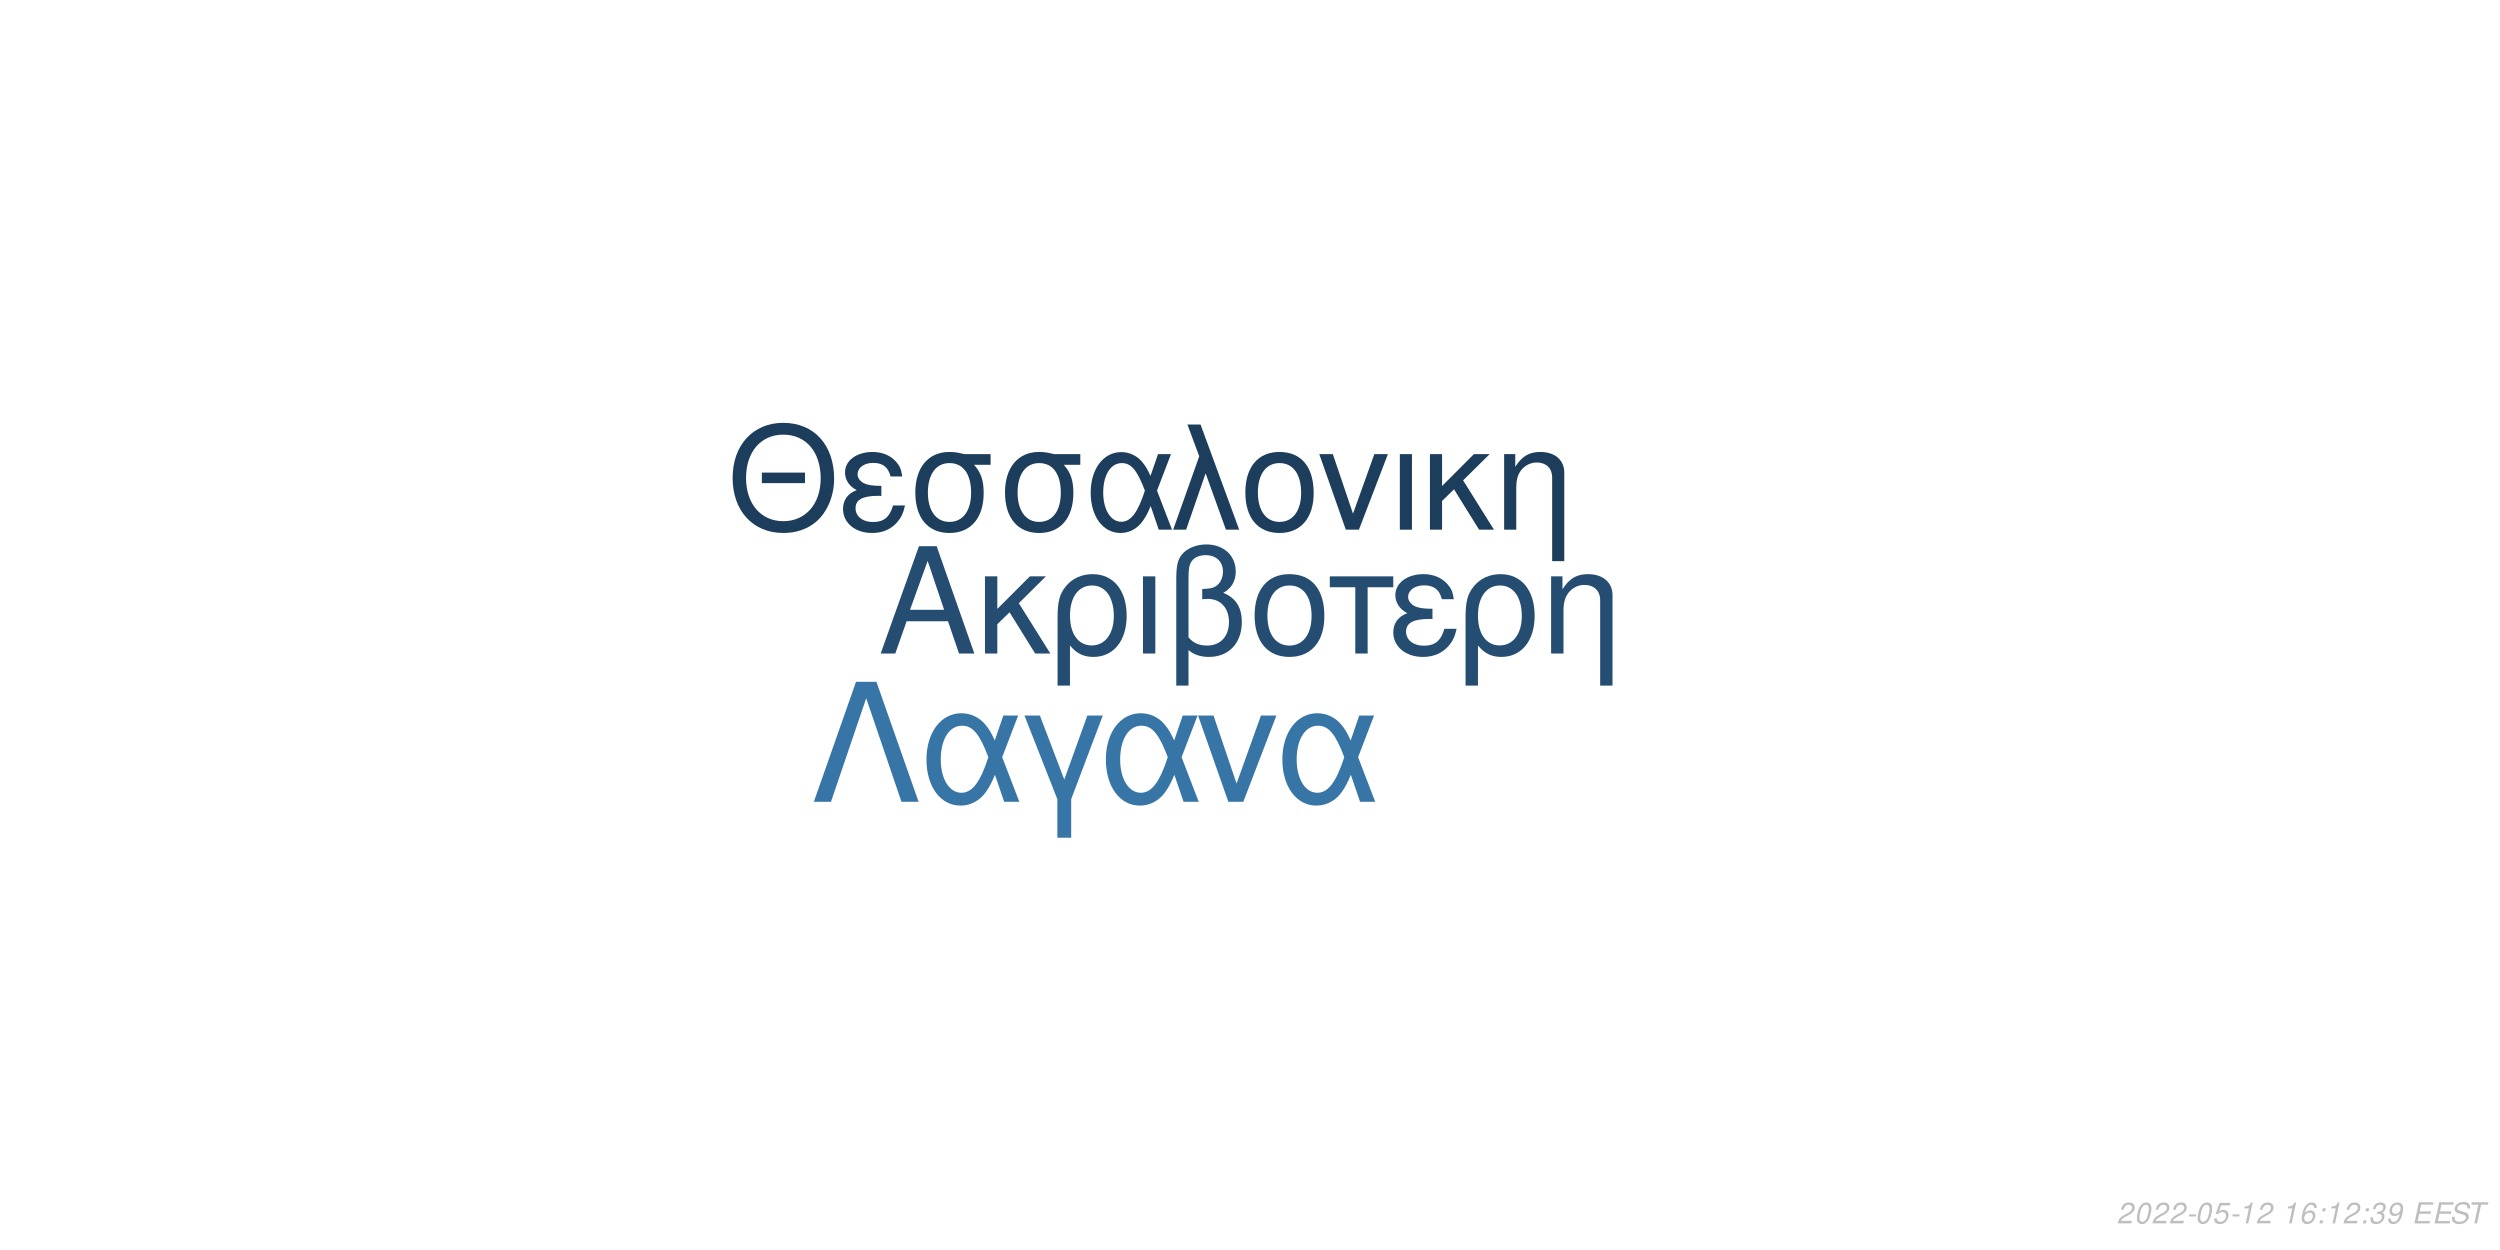
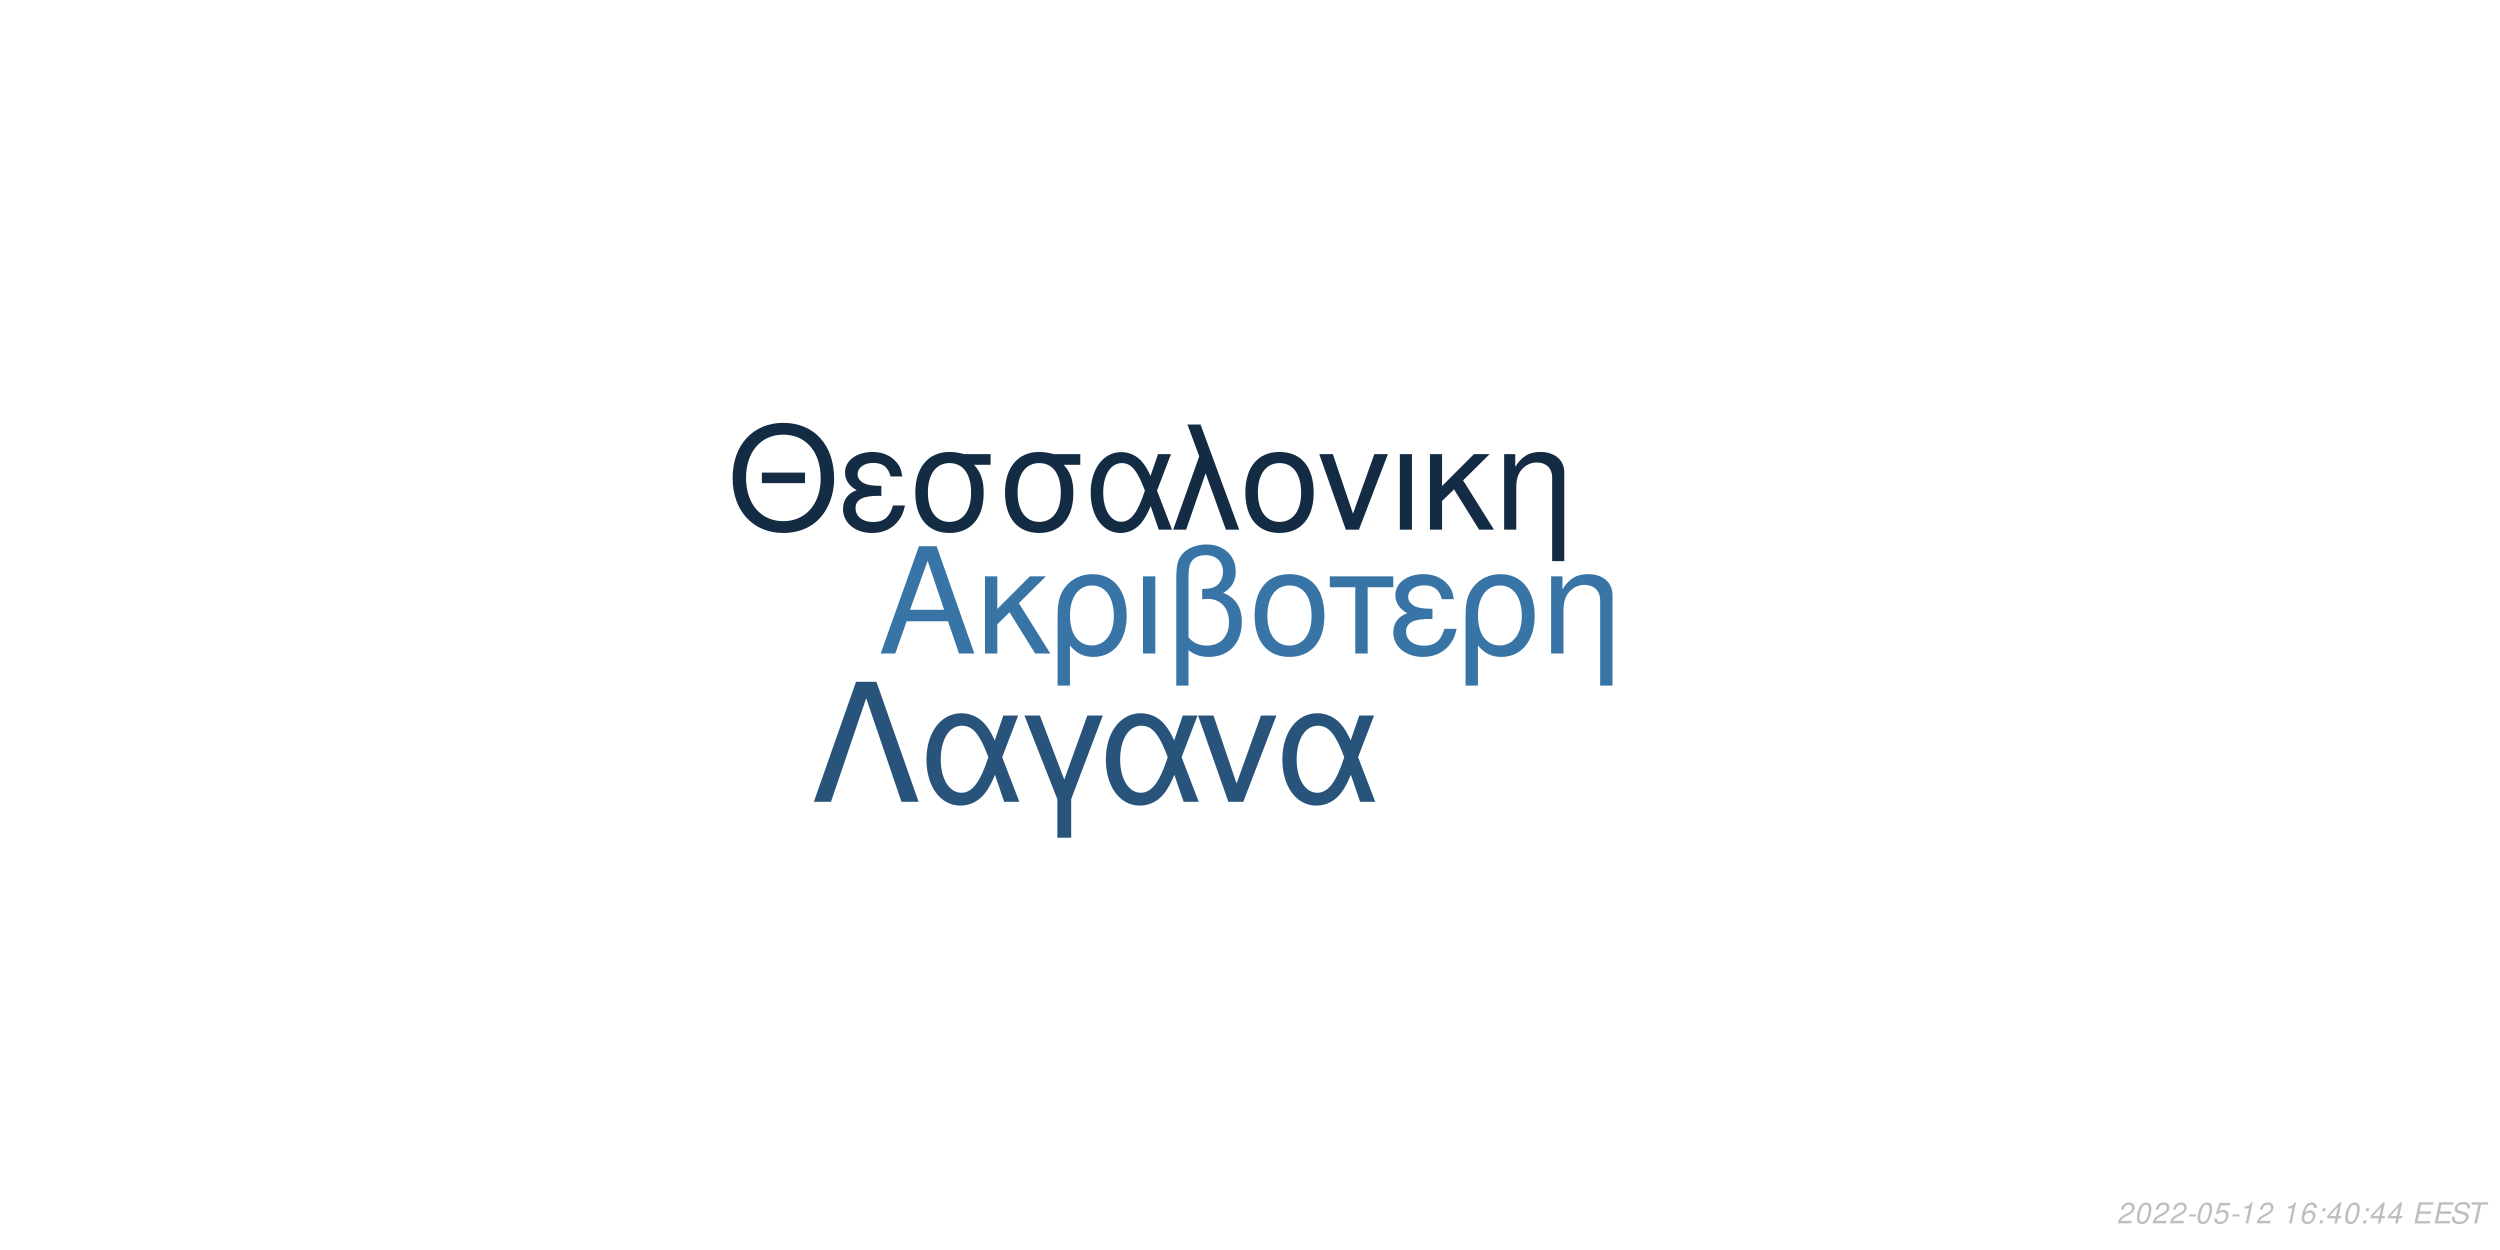
<svg xmlns="http://www.w3.org/2000/svg" xmlns:xlink="http://www.w3.org/1999/xlink" width="864pt" height="432pt" viewBox="0 0 864 432" version="1.1">
  <defs>
    <g>
      <symbol overflow="visible" id="glyph0-0">
        <path style="stroke:none;" d="" />
      </symbol>
      <symbol overflow="visible" id="glyph0-1">
        <path style="stroke:none;" d="M 24.125 -11.141 L 27.938 0 L 33.234 0 L 20.203 -37.094 L 14.094 -37.094 L 0.859 0 L 5.906 0 L 9.828 -11.141 Z M 22.797 -15.109 L 11 -15.109 L 17.094 -32.016 Z M 22.797 -15.109 " />
      </symbol>
      <symbol overflow="visible" id="glyph0-2">
        <path style="stroke:none;" d="M 7.172 -15.422 L 7.172 -26.672 L 2.906 -26.672 L 2.906 0 L 7.172 0 L 7.172 -10.125 L 11.406 -14.25 L 20.25 0 L 25.5 0 L 14.609 -17.406 L 23.969 -26.672 L 18.422 -26.672 Z M 7.172 -15.422 " />
      </symbol>
      <symbol overflow="visible" id="glyph0-3">
        <path style="stroke:none;" d="M 3 11.094 L 7.281 11.094 L 7.281 -2.797 C 9.516 -0.047 11.953 1.172 15.375 1.172 C 22.344 1.172 26.875 -4.422 26.875 -13.031 C 26.875 -21.891 22.297 -27.438 15.062 -27.438 C 11.297 -27.438 7.984 -25.906 5.797 -23.156 C 3.672 -20.516 3 -17.969 3 -12.359 Z M 14.906 -23.516 C 19.547 -23.516 22.438 -19.438 22.438 -12.922 C 22.438 -6.812 19.391 -2.797 14.812 -2.797 C 10.172 -2.797 7.281 -6.766 7.281 -13.125 C 7.281 -19.484 10.234 -23.516 14.906 -23.516 Z M 14.906 -23.516 " />
      </symbol>
      <symbol overflow="visible" id="glyph0-4">
        <path style="stroke:none;" d="M 3.516 0 L 7.781 0 L 7.781 -26.672 L 3.516 -26.672 Z M 3.516 0 " />
      </symbol>
      <symbol overflow="visible" id="glyph0-5">
        <path style="stroke:none;" d="M 4.016 11.094 L 8.25 11.094 L 8.25 -1.172 C 10.172 0.406 12.422 1.172 15.312 1.172 C 22.188 1.172 26.672 -3.609 26.672 -10.891 C 26.672 -15.984 24.578 -19.234 20.25 -20.969 C 23.109 -22.547 24.578 -25.031 24.578 -28.344 C 24.578 -33.844 20.406 -37.703 14.453 -37.703 C 10.938 -37.703 7.734 -36.391 6 -34.25 C 4.484 -32.422 4.016 -30.328 4.016 -25.391 Z M 8.25 -25.656 C 8.25 -29.359 8.5 -30.844 9.469 -32.062 C 10.375 -33.281 12.156 -34 14.094 -34 C 17.812 -34 20.156 -31.812 20.156 -28.297 C 20.156 -25.953 18.984 -23.812 17.297 -23.047 C 16.281 -22.547 15.469 -22.438 12.984 -22.297 L 12.984 -18.781 C 13.734 -18.828 14.344 -18.875 14.969 -18.875 C 19.344 -18.875 22.234 -15.719 22.234 -10.891 C 22.234 -5.906 19.281 -2.75 14.656 -2.75 C 11.953 -2.75 9.922 -3.609 8.25 -5.594 Z M 8.25 -25.656 " />
      </symbol>
      <symbol overflow="visible" id="glyph0-6">
        <path style="stroke:none;" d="M 14.094 -27.438 C 6.562 -27.438 2.094 -22.094 2.094 -13.125 C 2.094 -4.125 6.562 1.172 14.141 1.172 C 21.672 1.172 26.203 -4.172 26.203 -12.922 C 26.203 -22.188 21.828 -27.438 14.094 -27.438 Z M 14.141 -23.516 C 18.938 -23.516 21.781 -19.594 21.781 -12.984 C 21.781 -6.672 18.828 -2.75 14.141 -2.75 C 9.422 -2.75 6.516 -6.672 6.516 -13.125 C 6.516 -19.594 9.422 -23.516 14.141 -23.516 Z M 14.141 -23.516 " />
      </symbol>
      <symbol overflow="visible" id="glyph0-7">
        <path style="stroke:none;" d="M 7.891 0 L 12.156 0 L 12.156 -22.906 L 21.016 -22.906 L 21.016 -26.672 L -0.922 -26.672 L -0.922 -22.906 L 7.891 -22.906 Z M 7.891 0 " />
      </symbol>
      <symbol overflow="visible" id="glyph0-8">
        <path style="stroke:none;" d="M 14.562 -15.469 C 11.344 -15.469 9.562 -15.781 8.297 -16.438 C 6.922 -17.203 6.156 -18.328 6.156 -19.547 C 6.156 -21.891 8.453 -23.562 11.656 -23.562 C 15.062 -23.562 16.953 -22.094 17.812 -18.781 L 21.938 -18.781 C 21.578 -21.266 21.062 -22.5 19.797 -23.922 C 17.812 -26.203 14.906 -27.438 11.453 -27.438 C 5.797 -27.438 1.734 -24.375 1.734 -20.203 C 1.734 -17.609 3.156 -15.375 5.859 -13.938 C 2.797 -12.875 1.016 -10.484 1.016 -7.328 C 1.016 -2.391 5.297 1.172 11.25 1.172 C 14.969 1.172 17.906 -0.109 20.156 -2.641 C 21.578 -4.328 22.297 -5.797 22.906 -8.547 L 18.672 -8.547 C 17.5 -4.422 15.422 -2.703 11.609 -2.703 C 7.938 -2.703 5.438 -4.688 5.438 -7.578 C 5.438 -10.578 7.938 -11.953 13.484 -11.953 C 13.641 -11.953 14.094 -11.953 14.562 -11.906 Z M 14.562 -15.469 " />
      </symbol>
      <symbol overflow="visible" id="glyph0-9">
        <path style="stroke:none;" d="M 3.562 -26.672 L 3.562 0 L 7.844 0 L 7.844 -14.703 C 7.844 -17.906 8.5 -19.891 10.031 -21.531 C 11.406 -22.953 13.188 -23.719 15.062 -23.719 C 18.375 -23.719 20.516 -21.672 20.516 -18.469 L 20.516 11.094 L 24.781 11.094 L 24.781 -20.156 C 24.781 -24.578 21.469 -27.438 16.328 -27.438 C 12.359 -27.438 9.828 -25.906 7.484 -22.188 L 7.484 -26.672 Z M 3.562 -26.672 " />
      </symbol>
      <symbol overflow="visible" id="glyph1-0">
        <path style="stroke:none;" d="" />
      </symbol>
      <symbol overflow="visible" id="glyph1-1">
        <path style="stroke:none;" d="M 26.859 -19.734 L 11.953 -19.734 L 11.953 -16.094 L 26.859 -16.094 Z M 19.328 -36.922 C 8.922 -36.922 1.844 -29.25 1.844 -17.891 C 1.844 -6.484 8.875 1.141 19.391 1.141 C 23.812 1.141 27.703 -0.203 30.641 -2.688 C 34.578 -6.031 36.922 -11.656 36.922 -17.594 C 36.922 -29.297 30 -36.922 19.328 -36.922 Z M 19.328 -32.844 C 27.203 -32.844 32.281 -26.906 32.281 -17.688 C 32.281 -8.922 27.062 -2.938 19.391 -2.938 C 11.609 -2.938 6.484 -8.922 6.484 -17.891 C 6.484 -26.859 11.609 -32.844 19.328 -32.844 Z M 19.328 -32.844 " />
      </symbol>
      <symbol overflow="visible" id="glyph1-2">
        <path style="stroke:none;" d="M 14.25 -15.141 C 11.109 -15.141 9.375 -15.453 8.125 -16.094 C 6.781 -16.844 6.031 -17.938 6.031 -19.141 C 6.031 -21.422 8.266 -23.078 11.406 -23.078 C 14.75 -23.078 16.594 -21.625 17.438 -18.391 L 21.469 -18.391 C 21.125 -20.828 20.625 -22.031 19.391 -23.422 C 17.438 -25.656 14.594 -26.859 11.219 -26.859 C 5.688 -26.859 1.688 -23.875 1.688 -19.781 C 1.688 -17.234 3.094 -15.047 5.734 -13.656 C 2.734 -12.609 1 -10.266 1 -7.172 C 1 -2.344 5.188 1.141 11.016 1.141 C 14.656 1.141 17.547 -0.094 19.734 -2.594 C 21.125 -4.234 21.828 -5.688 22.422 -8.375 L 18.281 -8.375 C 17.141 -4.328 15.094 -2.641 11.359 -2.641 C 7.766 -2.641 5.328 -4.578 5.328 -7.422 C 5.328 -10.359 7.766 -11.703 13.203 -11.703 C 13.359 -11.703 13.797 -11.703 14.25 -11.656 Z M 14.25 -15.141 " />
      </symbol>
      <symbol overflow="visible" id="glyph1-3">
        <path style="stroke:none;" d="M 29 -26.109 L 19.938 -26.109 C 17.594 -26.703 16.438 -26.859 14.703 -26.859 C 7.469 -26.859 2.984 -21.469 2.984 -12.859 C 2.984 -4.031 7.375 1.141 14.797 1.141 C 22.172 1.141 26.609 -4.078 26.609 -12.656 C 26.609 -17.047 25.656 -19.828 23.266 -22.422 L 29 -22.422 Z M 14.797 -23.016 C 19.531 -23.016 22.266 -19.234 22.266 -12.75 C 22.266 -6.531 19.438 -2.688 14.797 -2.688 C 10.172 -2.688 7.328 -6.531 7.328 -12.859 C 7.328 -19.188 10.172 -23.016 14.797 -23.016 Z M 14.797 -23.016 " />
      </symbol>
      <symbol overflow="visible" id="glyph1-4">
        <path style="stroke:none;" d="M 29.344 -26.109 L 24.859 -26.109 L 22.266 -18.578 C 21.125 -21.031 20.484 -22.125 19.328 -23.469 C 17.547 -25.609 14.906 -26.812 12.156 -26.812 C 5.984 -26.812 1.594 -20.984 1.594 -12.812 C 1.594 -4.578 5.828 1.141 11.906 1.141 C 14.953 1.141 17.734 -0.344 19.625 -3.047 C 20.672 -4.531 21.281 -5.688 22.328 -8.172 L 25.109 0 L 29.703 0 L 24.516 -13.5 Z M 20.328 -13.5 C 17.891 -5.922 15.453 -2.734 12.156 -2.734 C 8.516 -2.734 5.922 -6.922 5.922 -12.812 C 5.922 -18.938 8.516 -23.016 12.359 -23.016 C 15.594 -23.016 17.688 -20.531 20.328 -13.5 Z M 20.328 -13.5 " />
      </symbol>
      <symbol overflow="visible" id="glyph1-5">
        <path style="stroke:none;" d="M 1.094 0 L 5.578 0 L 12.312 -19.484 L 19.328 0 L 23.922 0 L 10.562 -36.328 L 6.031 -36.328 L 10.109 -25.359 Z M 1.094 0 " />
      </symbol>
      <symbol overflow="visible" id="glyph1-6">
        <path style="stroke:none;" d="M 13.797 -26.859 C 6.422 -26.859 2.047 -21.625 2.047 -12.859 C 2.047 -4.031 6.422 1.141 13.859 1.141 C 21.234 1.141 25.656 -4.078 25.656 -12.656 C 25.656 -21.719 21.375 -26.859 13.797 -26.859 Z M 13.859 -23.016 C 18.531 -23.016 21.328 -19.188 21.328 -12.703 C 21.328 -6.531 18.438 -2.688 13.859 -2.688 C 9.219 -2.688 6.375 -6.531 6.375 -12.859 C 6.375 -19.188 9.219 -23.016 13.859 -23.016 Z M 13.859 -23.016 " />
      </symbol>
      <symbol overflow="visible" id="glyph1-7">
        <path style="stroke:none;" d="M 14.297 0 L 24.312 -26.109 L 19.625 -26.109 L 12.25 -5.531 L 5.281 -26.109 L 0.594 -26.109 L 9.766 0 Z M 14.297 0 " />
      </symbol>
      <symbol overflow="visible" id="glyph1-8">
        <path style="stroke:none;" d="M 3.438 0 L 7.625 0 L 7.625 -26.109 L 3.438 -26.109 Z M 3.438 0 " />
      </symbol>
      <symbol overflow="visible" id="glyph1-9">
        <path style="stroke:none;" d="M 7.031 -15.094 L 7.031 -26.109 L 2.844 -26.109 L 2.844 0 L 7.031 0 L 7.031 -9.922 L 11.156 -13.953 L 19.828 0 L 24.969 0 L 14.297 -17.047 L 23.469 -26.109 L 18.031 -26.109 Z M 7.031 -15.094 " />
      </symbol>
      <symbol overflow="visible" id="glyph1-10">
        <path style="stroke:none;" d="M 3.484 -26.109 L 3.484 0 L 7.672 0 L 7.672 -14.406 C 7.672 -17.547 8.328 -19.484 9.812 -21.078 C 11.156 -22.469 12.906 -23.219 14.75 -23.219 C 17.984 -23.219 20.078 -21.234 20.078 -18.094 L 20.078 10.859 L 24.266 10.859 L 24.266 -19.734 C 24.266 -24.062 21.031 -26.859 16 -26.859 C 12.109 -26.859 9.609 -25.359 7.328 -21.719 L 7.328 -26.109 Z M 3.484 -26.109 " />
      </symbol>
      <symbol overflow="visible" id="glyph2-0">
        <path style="stroke:none;" d="" />
      </symbol>
      <symbol overflow="visible" id="glyph2-1">
        <path style="stroke:none;" d="M 22.531 -41.484 L 15.484 -41.484 L 0.906 0 L 6.828 0 L 19 -35.797 L 31.188 0 L 37.109 0 Z M 22.531 -41.484 " />
      </symbol>
      <symbol overflow="visible" id="glyph2-2">
        <path style="stroke:none;" d="M 33.516 -29.812 L 28.391 -29.812 L 25.438 -21.219 C 24.125 -24.016 23.391 -25.266 22.078 -26.797 C 20.031 -29.25 17.016 -30.609 13.891 -30.609 C 6.828 -30.609 1.828 -23.953 1.828 -14.625 C 1.828 -5.234 6.656 1.312 13.594 1.312 C 17.078 1.312 20.266 -0.391 22.422 -3.469 C 23.609 -5.172 24.297 -6.484 25.5 -9.328 L 28.688 0 L 33.922 0 L 28 -15.422 Z M 23.219 -15.422 C 20.422 -6.766 17.641 -3.125 13.891 -3.125 C 9.734 -3.125 6.766 -7.906 6.766 -14.625 C 6.766 -21.625 9.734 -26.297 14.109 -26.297 C 17.812 -26.297 20.203 -23.453 23.219 -15.422 Z M 23.219 -15.422 " />
      </symbol>
      <symbol overflow="visible" id="glyph2-3">
        <path style="stroke:none;" d="M 12.062 12.406 L 16.844 12.406 L 16.844 -0.906 L 27.766 -29.812 L 22.422 -29.812 L 14.453 -7.688 L 6.031 -29.812 L 0.688 -29.812 L 12.062 -0.906 Z M 12.062 12.406 " />
      </symbol>
      <symbol overflow="visible" id="glyph2-4">
        <path style="stroke:none;" d="M 16.328 0 L 27.766 -29.812 L 22.422 -29.812 L 14 -6.312 L 6.031 -29.812 L 0.688 -29.812 L 11.156 0 Z M 16.328 0 " />
      </symbol>
      <symbol overflow="visible" id="glyph3-0">
        <path style="stroke:none;" d="" />
      </symbol>
      <symbol overflow="visible" id="glyph3-1">
        <path style="stroke:none;" d="M 5.234 -0.875 L 1.469 -0.875 C 1.641 -1.375 2.203 -1.891 3.109 -2.344 L 4.234 -2.938 C 5.562 -3.625 6.219 -4.469 6.219 -5.484 C 6.219 -5.938 6.062 -6.359 5.797 -6.656 C 5.469 -7.047 4.984 -7.234 4.312 -7.234 C 2.766 -7.234 1.891 -6.453 1.484 -4.734 L 2.375 -4.734 C 2.484 -5.188 2.609 -5.484 2.797 -5.75 C 3.094 -6.203 3.609 -6.453 4.188 -6.453 C 4.891 -6.453 5.344 -6.031 5.344 -5.375 C 5.344 -4.703 4.859 -4.094 4.016 -3.656 L 2.984 -3.125 C 1.234 -2.188 0.797 -1.656 0.344 -0.016 L 5.047 -0.016 Z M 5.234 -0.875 " />
      </symbol>
      <symbol overflow="visible" id="glyph3-2">
        <path style="stroke:none;" d="M 4.203 -7.234 C 3.375 -7.234 2.688 -6.812 2.125 -5.984 C 1.484 -5.047 0.984 -3.188 0.984 -1.734 C 0.984 -1.109 1.172 -0.562 1.484 -0.266 C 1.797 0.047 2.281 0.234 2.766 0.234 C 3.625 0.234 4.281 -0.156 4.859 -1.016 C 5.516 -1.953 6 -3.797 6 -5.266 C 6 -6.5 5.328 -7.234 4.203 -7.234 Z M 4.094 -6.453 C 4.734 -6.453 5.125 -5.984 5.125 -5.156 C 5.125 -4.203 4.781 -2.625 4.406 -1.812 C 3.984 -0.938 3.516 -0.547 2.875 -0.547 C 2.25 -0.547 1.875 -1.031 1.875 -1.828 C 1.875 -2.797 2.203 -4.344 2.594 -5.203 C 2.984 -6.047 3.453 -6.453 4.094 -6.453 Z M 4.094 -6.453 " />
      </symbol>
      <symbol overflow="visible" id="glyph3-3">
        <path style="stroke:none;" d="M 3.516 -3.125 L 1.125 -3.125 L 0.969 -2.406 L 3.359 -2.406 Z M 3.516 -3.125 " />
      </symbol>
      <symbol overflow="visible" id="glyph3-4">
        <path style="stroke:none;" d="M 6.297 -7.094 L 2.594 -7.094 L 1.234 -3.234 L 2.047 -3.234 C 2.656 -3.766 2.938 -3.906 3.531 -3.906 C 4.328 -3.906 4.797 -3.453 4.797 -2.688 C 4.797 -1.438 3.969 -0.547 2.828 -0.547 C 2.031 -0.547 1.609 -0.938 1.578 -1.734 L 0.703 -1.734 L 0.703 -1.516 C 0.703 -0.938 0.844 -0.547 1.188 -0.266 C 1.562 0.062 2.078 0.234 2.703 0.234 C 3.656 0.234 4.391 -0.156 4.984 -0.922 C 5.422 -1.5 5.672 -2.234 5.672 -2.953 C 5.672 -4 4.938 -4.672 3.812 -4.672 C 3.328 -4.672 2.906 -4.547 2.406 -4.234 L 3.109 -6.219 L 6.109 -6.219 Z M 6.297 -7.094 " />
      </symbol>
      <symbol overflow="visible" id="glyph3-5">
        <path style="stroke:none;" d="M 3.703 -5.188 L 2.594 0 L 3.469 0 L 5.016 -7.234 L 4.438 -7.234 C 3.906 -6.156 3.688 -6.016 2.234 -5.812 L 2.109 -5.188 Z M 3.703 -5.188 " />
      </symbol>
      <symbol overflow="visible" id="glyph3-6">
        <path style="stroke:none;" d="" />
      </symbol>
      <symbol overflow="visible" id="glyph3-7">
        <path style="stroke:none;" d="M 6.125 -5.344 L 6.141 -5.625 C 6.141 -6.609 5.453 -7.234 4.391 -7.234 C 3.438 -7.234 2.641 -6.719 2.016 -5.703 C 1.422 -4.781 0.938 -2.953 0.938 -1.688 C 0.938 -0.516 1.688 0.234 2.859 0.234 C 3.703 0.234 4.438 -0.156 5 -0.875 C 5.406 -1.422 5.672 -2.156 5.672 -2.766 C 5.672 -3.812 4.969 -4.5 3.906 -4.5 C 3.234 -4.5 2.672 -4.234 2.094 -3.625 C 2.406 -5.375 3.234 -6.453 4.25 -6.453 C 4.703 -6.453 5.062 -6.234 5.172 -5.844 C 5.203 -5.719 5.234 -5.578 5.25 -5.344 Z M 3.656 -3.734 C 4.344 -3.734 4.797 -3.281 4.797 -2.625 C 4.797 -1.469 3.984 -0.547 2.984 -0.547 C 2.297 -0.547 1.812 -1.047 1.812 -1.766 C 1.812 -2.859 2.625 -3.734 3.656 -3.734 Z M 3.656 -3.734 " />
      </symbol>
      <symbol overflow="visible" id="glyph3-8">
        <path style="stroke:none;" d="M 2.359 -1.031 L 1.312 -1.031 L 1.094 0 L 2.141 0 Z M 3.266 -5.234 L 2.219 -5.234 L 2 -4.203 L 3.047 -4.203 Z M 3.266 -5.234 " />
      </symbol>
      <symbol overflow="visible" id="glyph3-9">
-         <path style="stroke:none;" d="M 2.922 -3.312 C 3.125 -3.344 3.234 -3.344 3.375 -3.344 C 4.203 -3.344 4.688 -3 4.688 -2.406 C 4.688 -1.312 3.906 -0.547 2.781 -0.547 C 2.047 -0.547 1.594 -0.938 1.594 -1.562 C 1.594 -1.719 1.609 -1.844 1.656 -2.094 L 0.766 -2.094 C 0.734 -1.797 0.719 -1.641 0.719 -1.469 C 0.719 -0.375 1.406 0.234 2.641 0.234 C 3.547 0.234 4.297 -0.078 4.812 -0.656 C 5.266 -1.156 5.562 -1.875 5.562 -2.547 C 5.562 -3.125 5.344 -3.453 4.797 -3.734 C 5.641 -4.234 6.016 -4.844 6.016 -5.734 C 6.016 -6.656 5.312 -7.234 4.203 -7.234 C 3.375 -7.234 2.672 -6.938 2.188 -6.375 C 1.891 -6.031 1.703 -5.641 1.516 -4.906 L 2.391 -4.906 C 2.5 -5.359 2.594 -5.594 2.734 -5.812 C 3.047 -6.234 3.516 -6.453 4.078 -6.453 C 4.734 -6.453 5.141 -6.125 5.141 -5.578 C 5.141 -5.188 5.016 -4.797 4.797 -4.547 C 4.516 -4.234 4 -4.062 3.266 -4.062 L 3.078 -4.062 Z M 2.922 -3.312 " />
+         <path style="stroke:none;" d="M 3.625 -1.75 L 3.266 0 L 4.141 0 L 4.516 -1.75 L 5.562 -1.75 L 5.734 -2.531 L 4.688 -2.531 L 5.688 -7.234 L 5.016 -7.234 L 0.844 -2.672 L 0.641 -1.75 Z M 3.797 -2.531 L 1.594 -2.531 L 4.469 -5.703 Z M 3.797 -2.531 " />
      </symbol>
      <symbol overflow="visible" id="glyph3-10">
-         <path style="stroke:none;" d="M 0.844 -1.656 C 0.844 -1.547 0.844 -1.438 0.844 -1.375 C 0.844 -0.406 1.531 0.234 2.578 0.234 C 3.203 0.234 3.766 0.016 4.297 -0.438 C 4.938 -1 5.312 -1.656 5.594 -2.719 C 5.844 -3.672 6.016 -4.766 6.016 -5.375 C 6.016 -5.844 5.844 -6.328 5.547 -6.656 C 5.203 -7.031 4.703 -7.234 4.062 -7.234 C 2.516 -7.234 1.297 -5.938 1.297 -4.266 C 1.297 -3.203 1.984 -2.547 3.047 -2.547 C 3.484 -2.547 3.953 -2.672 4.281 -2.891 C 4.406 -2.984 4.547 -3.078 4.828 -3.344 C 4.438 -1.484 3.703 -0.547 2.703 -0.547 C 2.109 -0.547 1.719 -0.938 1.719 -1.547 L 1.719 -1.656 Z M 3.953 -6.453 C 4.625 -6.453 5.141 -5.953 5.141 -5.281 C 5.141 -4.188 4.312 -3.312 3.297 -3.312 C 2.594 -3.312 2.172 -3.734 2.172 -4.453 C 2.172 -5.562 2.984 -6.453 3.953 -6.453 Z M 3.953 -6.453 " />
+         <path style="stroke:none;" d="M 2.547 -3.312 L 6.5 -3.312 L 6.688 -4.141 L 2.719 -4.141 L 3.219 -6.469 L 7.344 -6.469 L 7.516 -7.297 L 2.453 -7.297 L 0.906 0 L 6.125 0 L 6.297 -0.812 L 2.016 -0.812 Z M 2.547 -3.312 " />
      </symbol>
      <symbol overflow="visible" id="glyph3-11">
-         <path style="stroke:none;" d="M 2.547 -3.312 L 6.5 -3.312 L 6.688 -4.141 L 2.719 -4.141 L 3.219 -6.469 L 7.344 -6.469 L 7.516 -7.297 L 2.453 -7.297 L 0.906 0 L 6.125 0 L 6.297 -0.812 L 2.016 -0.812 Z M 2.547 -3.312 " />
+         <path style="stroke:none;" d="M 7.062 -5.156 C 7.125 -5.438 7.141 -5.562 7.141 -5.703 C 7.141 -6.156 6.938 -6.594 6.594 -6.891 C 6.188 -7.25 5.656 -7.406 4.875 -7.406 C 3.844 -7.406 3.047 -7.125 2.5 -6.562 C 2.094 -6.141 1.781 -5.438 1.781 -4.922 C 1.781 -4.297 2.219 -3.766 2.891 -3.562 L 4.594 -3.094 C 5.406 -2.859 5.734 -2.578 5.734 -2.094 C 5.734 -1.781 5.547 -1.406 5.266 -1.141 C 4.844 -0.766 4.266 -0.578 3.453 -0.578 C 2.328 -0.578 1.812 -0.984 1.812 -1.906 C 1.812 -2.047 1.812 -2.125 1.844 -2.312 L 0.984 -2.312 C 0.906 -2.062 0.891 -1.906 0.891 -1.688 C 0.891 -0.484 1.797 0.234 3.297 0.234 C 4.359 0.234 5.234 -0.062 5.812 -0.609 C 6.344 -1.078 6.688 -1.797 6.688 -2.375 C 6.688 -2.641 6.609 -2.906 6.453 -3.156 C 6.234 -3.5 5.938 -3.703 5.469 -3.828 L 3.75 -4.312 C 2.984 -4.547 2.734 -4.734 2.734 -5.188 C 2.734 -5.547 2.875 -5.844 3.188 -6.109 C 3.547 -6.438 4.031 -6.594 4.703 -6.594 C 5.266 -6.594 5.688 -6.484 5.906 -6.297 C 6.094 -6.125 6.219 -5.797 6.219 -5.516 C 6.219 -5.422 6.203 -5.344 6.188 -5.156 Z M 7.062 -5.156 " />
      </symbol>
      <symbol overflow="visible" id="glyph3-12">
-         <path style="stroke:none;" d="M 7.062 -5.156 C 7.125 -5.438 7.141 -5.562 7.141 -5.703 C 7.141 -6.156 6.938 -6.594 6.594 -6.891 C 6.188 -7.25 5.656 -7.406 4.875 -7.406 C 3.844 -7.406 3.047 -7.125 2.5 -6.562 C 2.094 -6.141 1.781 -5.438 1.781 -4.922 C 1.781 -4.297 2.219 -3.766 2.891 -3.562 L 4.594 -3.094 C 5.406 -2.859 5.734 -2.578 5.734 -2.094 C 5.734 -1.781 5.547 -1.406 5.266 -1.141 C 4.844 -0.766 4.266 -0.578 3.453 -0.578 C 2.328 -0.578 1.812 -0.984 1.812 -1.906 C 1.812 -2.047 1.812 -2.125 1.844 -2.312 L 0.984 -2.312 C 0.906 -2.062 0.891 -1.906 0.891 -1.688 C 0.891 -0.484 1.797 0.234 3.297 0.234 C 4.359 0.234 5.234 -0.062 5.812 -0.609 C 6.344 -1.078 6.688 -1.797 6.688 -2.375 C 6.688 -2.641 6.609 -2.906 6.453 -3.156 C 6.234 -3.5 5.938 -3.703 5.469 -3.828 L 3.75 -4.312 C 2.984 -4.547 2.734 -4.734 2.734 -5.188 C 2.734 -5.547 2.875 -5.844 3.188 -6.109 C 3.547 -6.438 4.031 -6.594 4.703 -6.594 C 5.266 -6.594 5.688 -6.484 5.906 -6.297 C 6.094 -6.125 6.219 -5.797 6.219 -5.516 C 6.219 -5.422 6.203 -5.344 6.188 -5.156 Z M 7.062 -5.156 " />
-       </symbol>
-       <symbol overflow="visible" id="glyph3-13">
        <path style="stroke:none;" d="M 4.938 -6.469 L 7.312 -6.469 L 7.484 -7.297 L 1.75 -7.297 L 1.578 -6.469 L 3.984 -6.469 L 2.609 0 L 3.547 0 Z M 4.938 -6.469 " />
      </symbol>
    </g>
  </defs>
  <g id="surface1">
    <rect x="0" y="0" width="864" height="432" style="fill:rgb(100%,100%,100%);fill-opacity:1;stroke:none;" />
-     <g style="fill:rgb(14.118%,30.196%,44.314%);fill-opacity:1;">
+     <g style="fill:rgb(21.961%,45.882%,65.098%);fill-opacity:1;">
      <use xlink:href="#glyph0-1" x="303.5" y="225.861" />
      <use xlink:href="#glyph0-2" x="337.5" y="225.861" />
      <use xlink:href="#glyph0-3" x="362.5" y="225.861" />
      <use xlink:href="#glyph0-4" x="391.5" y="225.861" />
      <use xlink:href="#glyph0-5" x="402.5" y="225.861" />
      <use xlink:href="#glyph0-6" x="431.5" y="225.861" />
      <use xlink:href="#glyph0-7" x="460.5" y="225.861" />
      <use xlink:href="#glyph0-8" x="480.5" y="225.861" />
      <use xlink:href="#glyph0-3" x="503.5" y="225.861" />
      <use xlink:href="#glyph0-9" x="532.5" y="225.861" />
    </g>
-     <g style="fill:rgb(10.98%,23.922%,35.686%);fill-opacity:1;">
+     <g style="fill:rgb(7.451%,16.863%,26.275%);fill-opacity:1;">
      <use xlink:href="#glyph1-1" x="251.348" y="183.058" />
      <use xlink:href="#glyph1-2" x="290.348" y="183.058" />
      <use xlink:href="#glyph1-3" x="313.348" y="183.058" />
      <use xlink:href="#glyph1-3" x="344.348" y="183.058" />
      <use xlink:href="#glyph1-4" x="375.348" y="183.058" />
      <use xlink:href="#glyph1-5" x="404.348" y="183.058" />
      <use xlink:href="#glyph1-6" x="428.348" y="183.058" />
      <use xlink:href="#glyph1-7" x="455.348" y="183.058" />
      <use xlink:href="#glyph1-8" x="480.348" y="183.058" />
      <use xlink:href="#glyph1-9" x="491.348" y="183.058" />
      <use xlink:href="#glyph1-10" x="516.348" y="183.058" />
    </g>
-     <g style="fill:rgb(21.961%,45.882%,65.49%);fill-opacity:1;">
+     <g style="fill:rgb(15.686%,32.941%,48.235%);fill-opacity:1;">
      <use xlink:href="#glyph2-1" x="280.359" y="277.105" />
      <use xlink:href="#glyph2-2" x="318.359" y="277.105" />
      <use xlink:href="#glyph2-3" x="353.359" y="277.105" />
      <use xlink:href="#glyph2-2" x="380.359" y="277.105" />
      <use xlink:href="#glyph2-4" x="413.359" y="277.105" />
      <use xlink:href="#glyph2-2" x="441.359" y="277.105" />
    </g>
    <g style="fill:rgb(74.51%,74.51%,74.51%);fill-opacity:1;">
      <use xlink:href="#glyph3-1" x="731.52" y="422.81" />
      <use xlink:href="#glyph3-2" x="737.52" y="422.81" />
      <use xlink:href="#glyph3-1" x="743.52" y="422.81" />
      <use xlink:href="#glyph3-1" x="749.52" y="422.81" />
      <use xlink:href="#glyph3-3" x="755.52" y="422.81" />
      <use xlink:href="#glyph3-2" x="758.52" y="422.81" />
      <use xlink:href="#glyph3-4" x="764.52" y="422.81" />
      <use xlink:href="#glyph3-3" x="770.52" y="422.81" />
      <use xlink:href="#glyph3-5" x="773.52" y="422.81" />
      <use xlink:href="#glyph3-1" x="779.52" y="422.81" />
      <use xlink:href="#glyph3-6" x="785.52" y="422.81" />
      <use xlink:href="#glyph3-5" x="788.52" y="422.81" />
      <use xlink:href="#glyph3-7" x="794.52" y="422.81" />
      <use xlink:href="#glyph3-8" x="800.52" y="422.81" />
-       <use xlink:href="#glyph3-5" x="803.52" y="422.81" />
-       <use xlink:href="#glyph3-1" x="809.52" y="422.81" />
+       <use xlink:href="#glyph3-9" x="803.52" y="422.81" />
+       <use xlink:href="#glyph3-2" x="809.52" y="422.81" />
      <use xlink:href="#glyph3-8" x="815.52" y="422.81" />
      <use xlink:href="#glyph3-9" x="818.52" y="422.81" />
-       <use xlink:href="#glyph3-10" x="824.52" y="422.81" />
+       <use xlink:href="#glyph3-9" x="824.52" y="422.81" />
      <use xlink:href="#glyph3-6" x="830.52" y="422.81" />
-       <use xlink:href="#glyph3-11" x="833.52" y="422.81" />
-       <use xlink:href="#glyph3-11" x="840.52" y="422.81" />
-       <use xlink:href="#glyph3-12" x="846.52" y="422.81" />
-       <use xlink:href="#glyph3-13" x="852.52" y="422.81" />
+       <use xlink:href="#glyph3-10" x="833.52" y="422.81" />
+       <use xlink:href="#glyph3-10" x="840.52" y="422.81" />
+       <use xlink:href="#glyph3-11" x="846.52" y="422.81" />
+       <use xlink:href="#glyph3-12" x="852.52" y="422.81" />
    </g>
  </g>
</svg>
